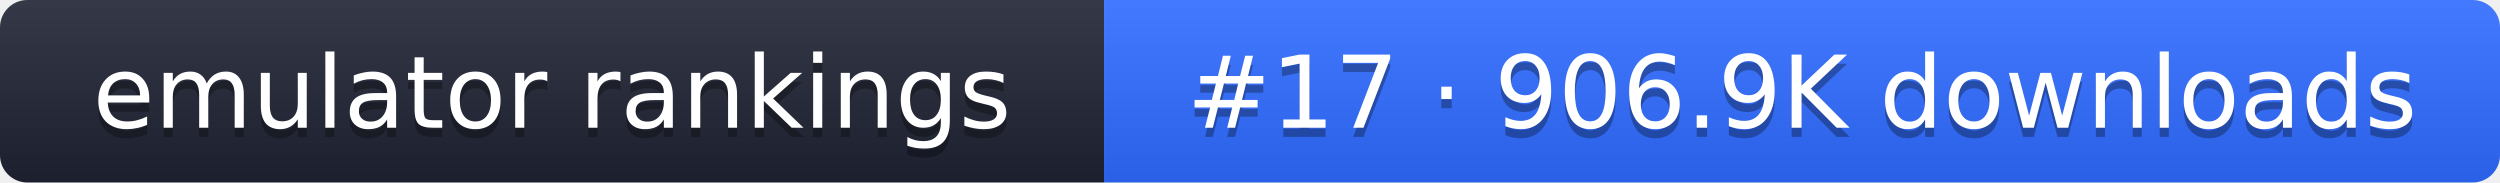
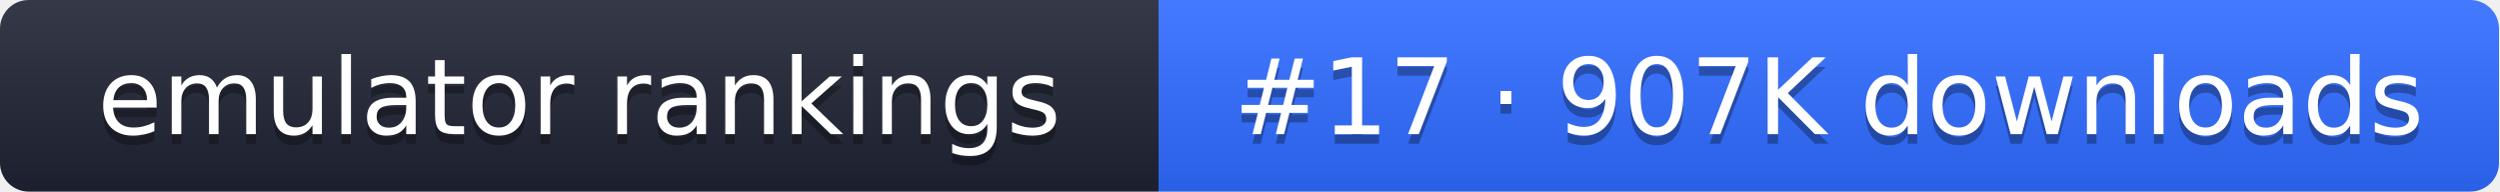
- <svg xmlns="http://www.w3.org/2000/svg" width="274" height="20" role="img" aria-label="emulator rankings: #17 · 906.9K downloads">
+ <svg xmlns="http://www.w3.org/2000/svg" width="261" height="20" role="img" aria-label="emulator rankings: #17 · 907K downloads">
  <linearGradient id="g" x2="0" y2="100%">
    <stop offset="0" stop-color="#fff" stop-opacity=".1" />
    <stop offset="1" stop-opacity=".1" />
  </linearGradient>
  <clipPath id="r">
-     <rect width="274" height="20" rx="3" fill="#fff" />
+     <rect width="261" height="20" rx="3" fill="#fff" />
  </clipPath>
  <g clip-path="url(#r)">
    <rect width="121" height="20" fill="#1f2433" />
-     <rect x="121" width="153" height="20" fill="#2f6bff" />
-     <rect width="274" height="20" fill="url(#g)" />
+     <rect x="121" width="140" height="20" fill="#2f6bff" />
+     <rect width="261" height="20" fill="url(#g)" />
  </g>
  <g fill="#fff" text-anchor="middle" font-family="Verdana,DejaVu Sans,sans-serif" font-size="11">
    <text x="60.5" y="15" fill="#010101" fill-opacity=".3">emulator rankings</text>
    <text x="60.5" y="14">emulator rankings</text>
-     <text x="197.5" y="15" fill="#010101" fill-opacity=".3">#17 · 906.9K downloads</text>
-     <text x="197.5" y="14">#17 · 906.9K downloads</text>
+     <text x="191" y="15" fill="#010101" fill-opacity=".3">#17 · 907K downloads</text>
+     <text x="191" y="14">#17 · 907K downloads</text>
  </g>
</svg>
